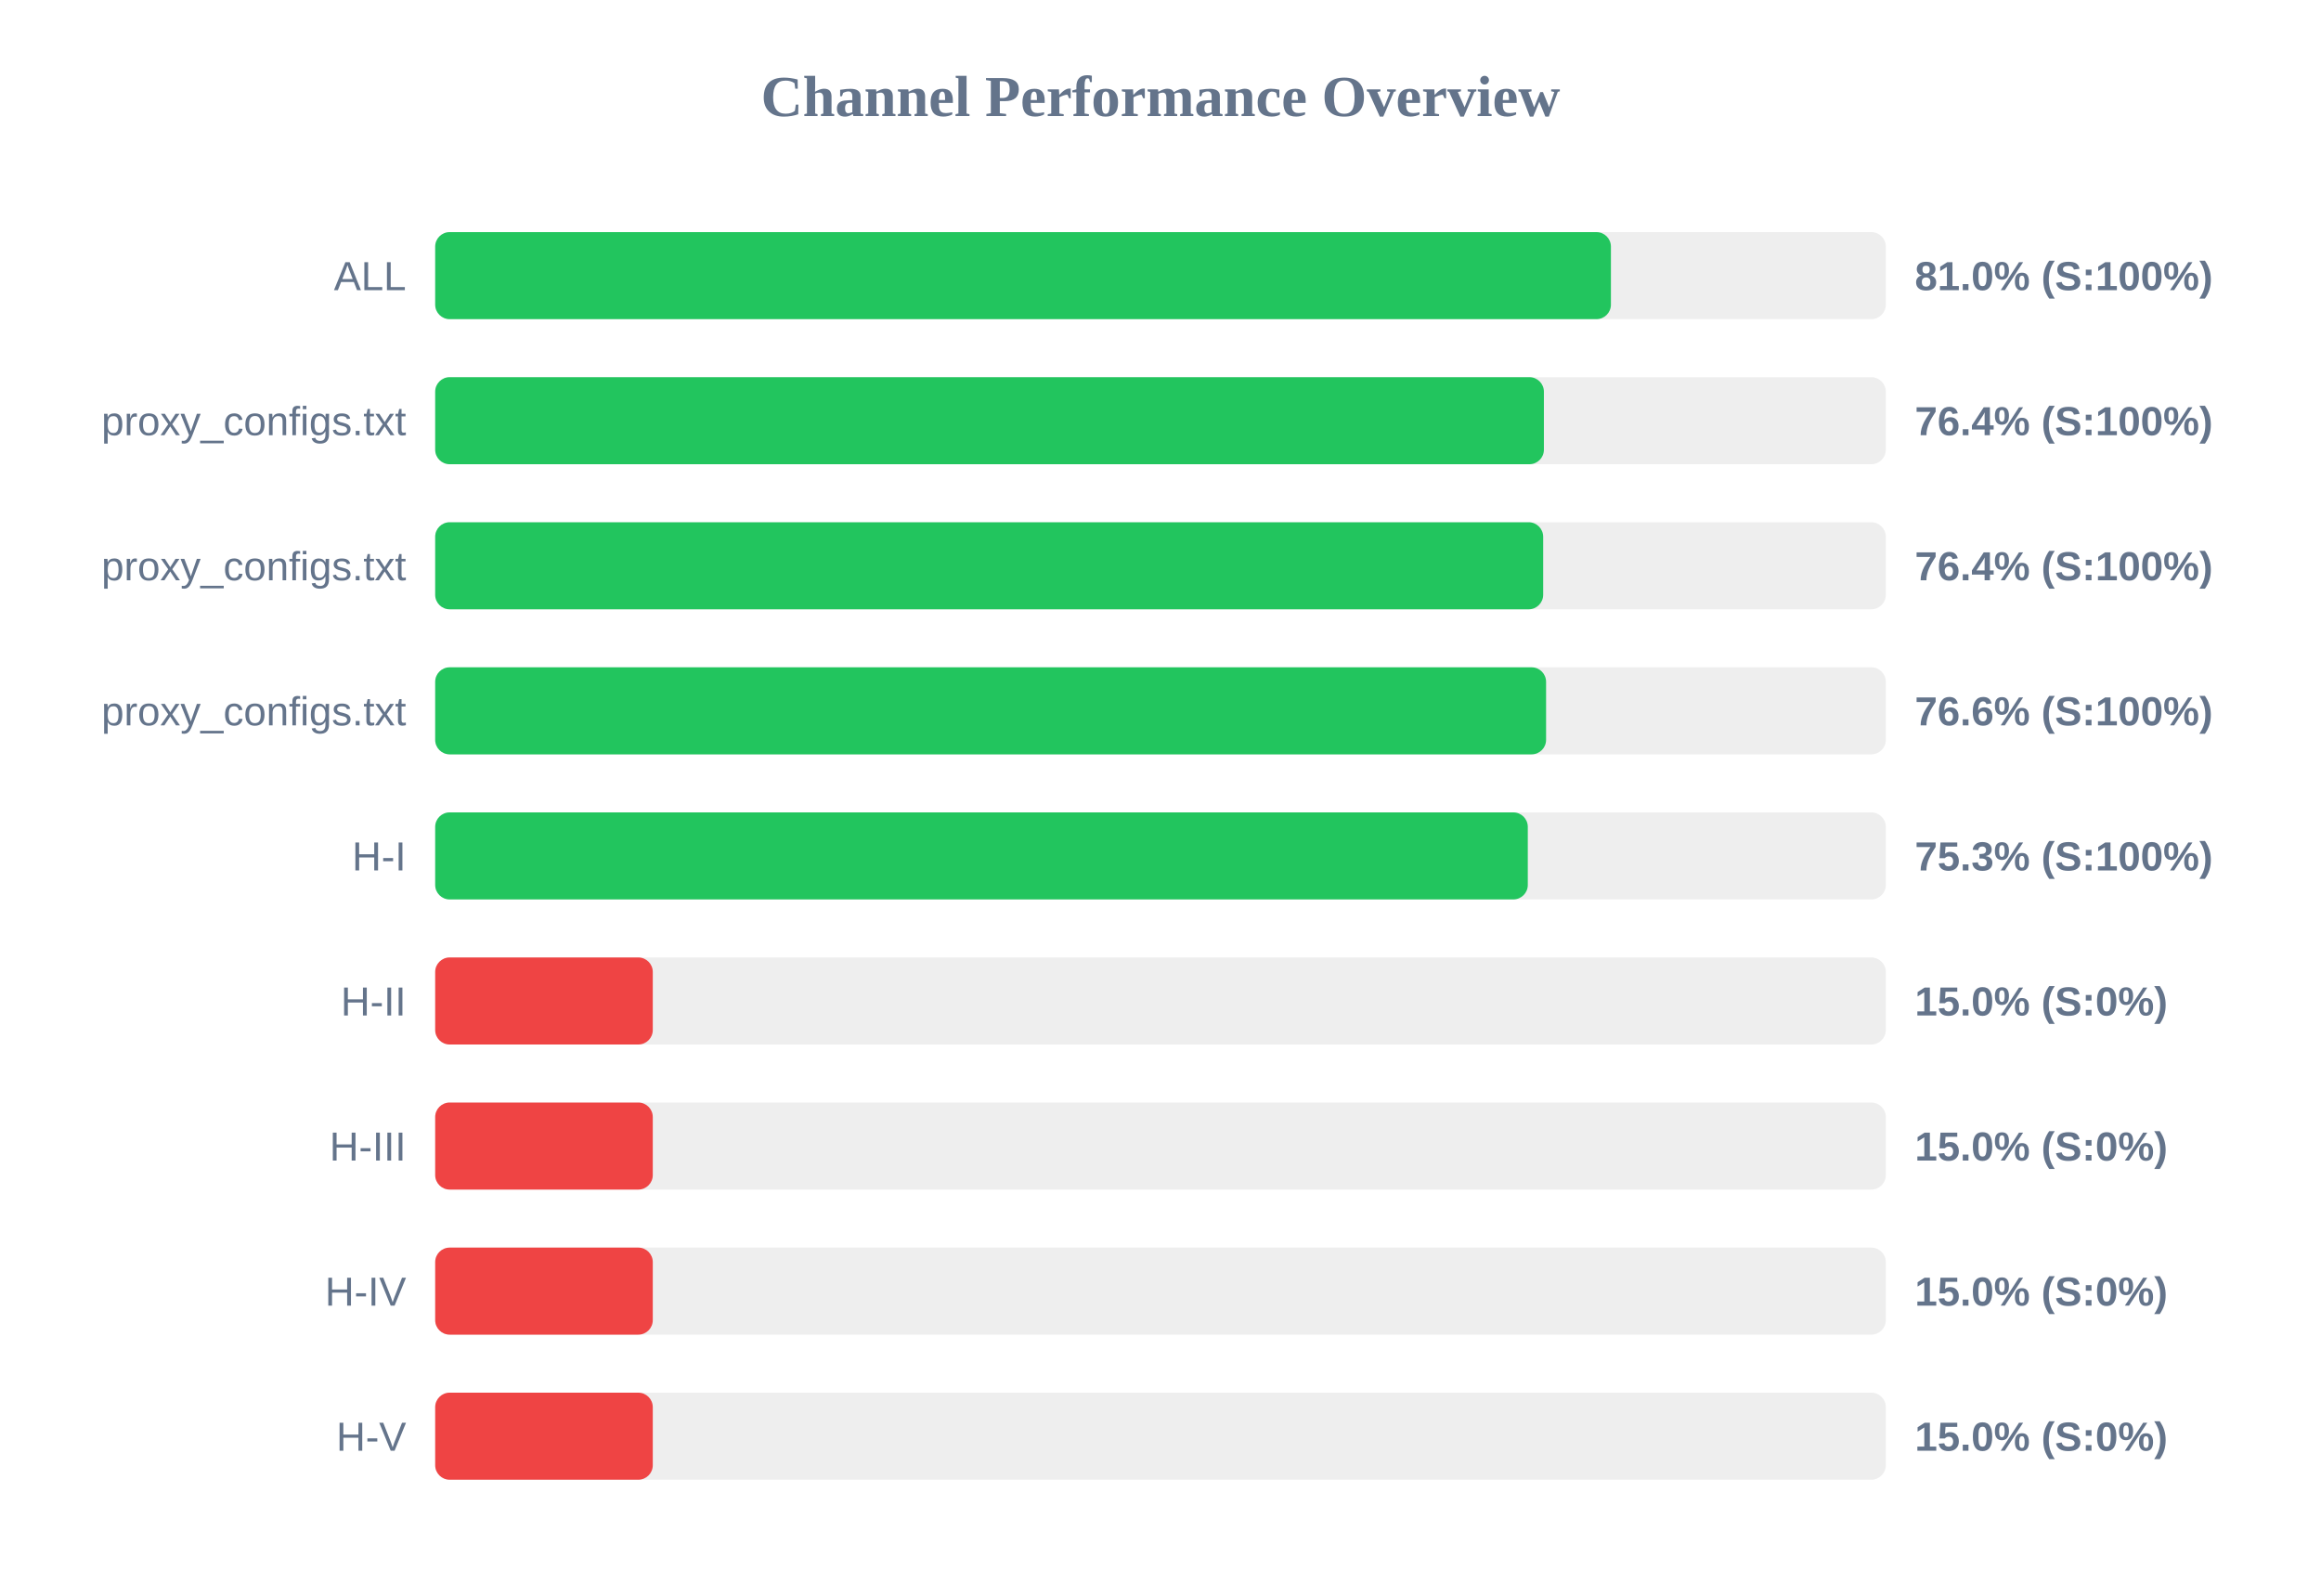
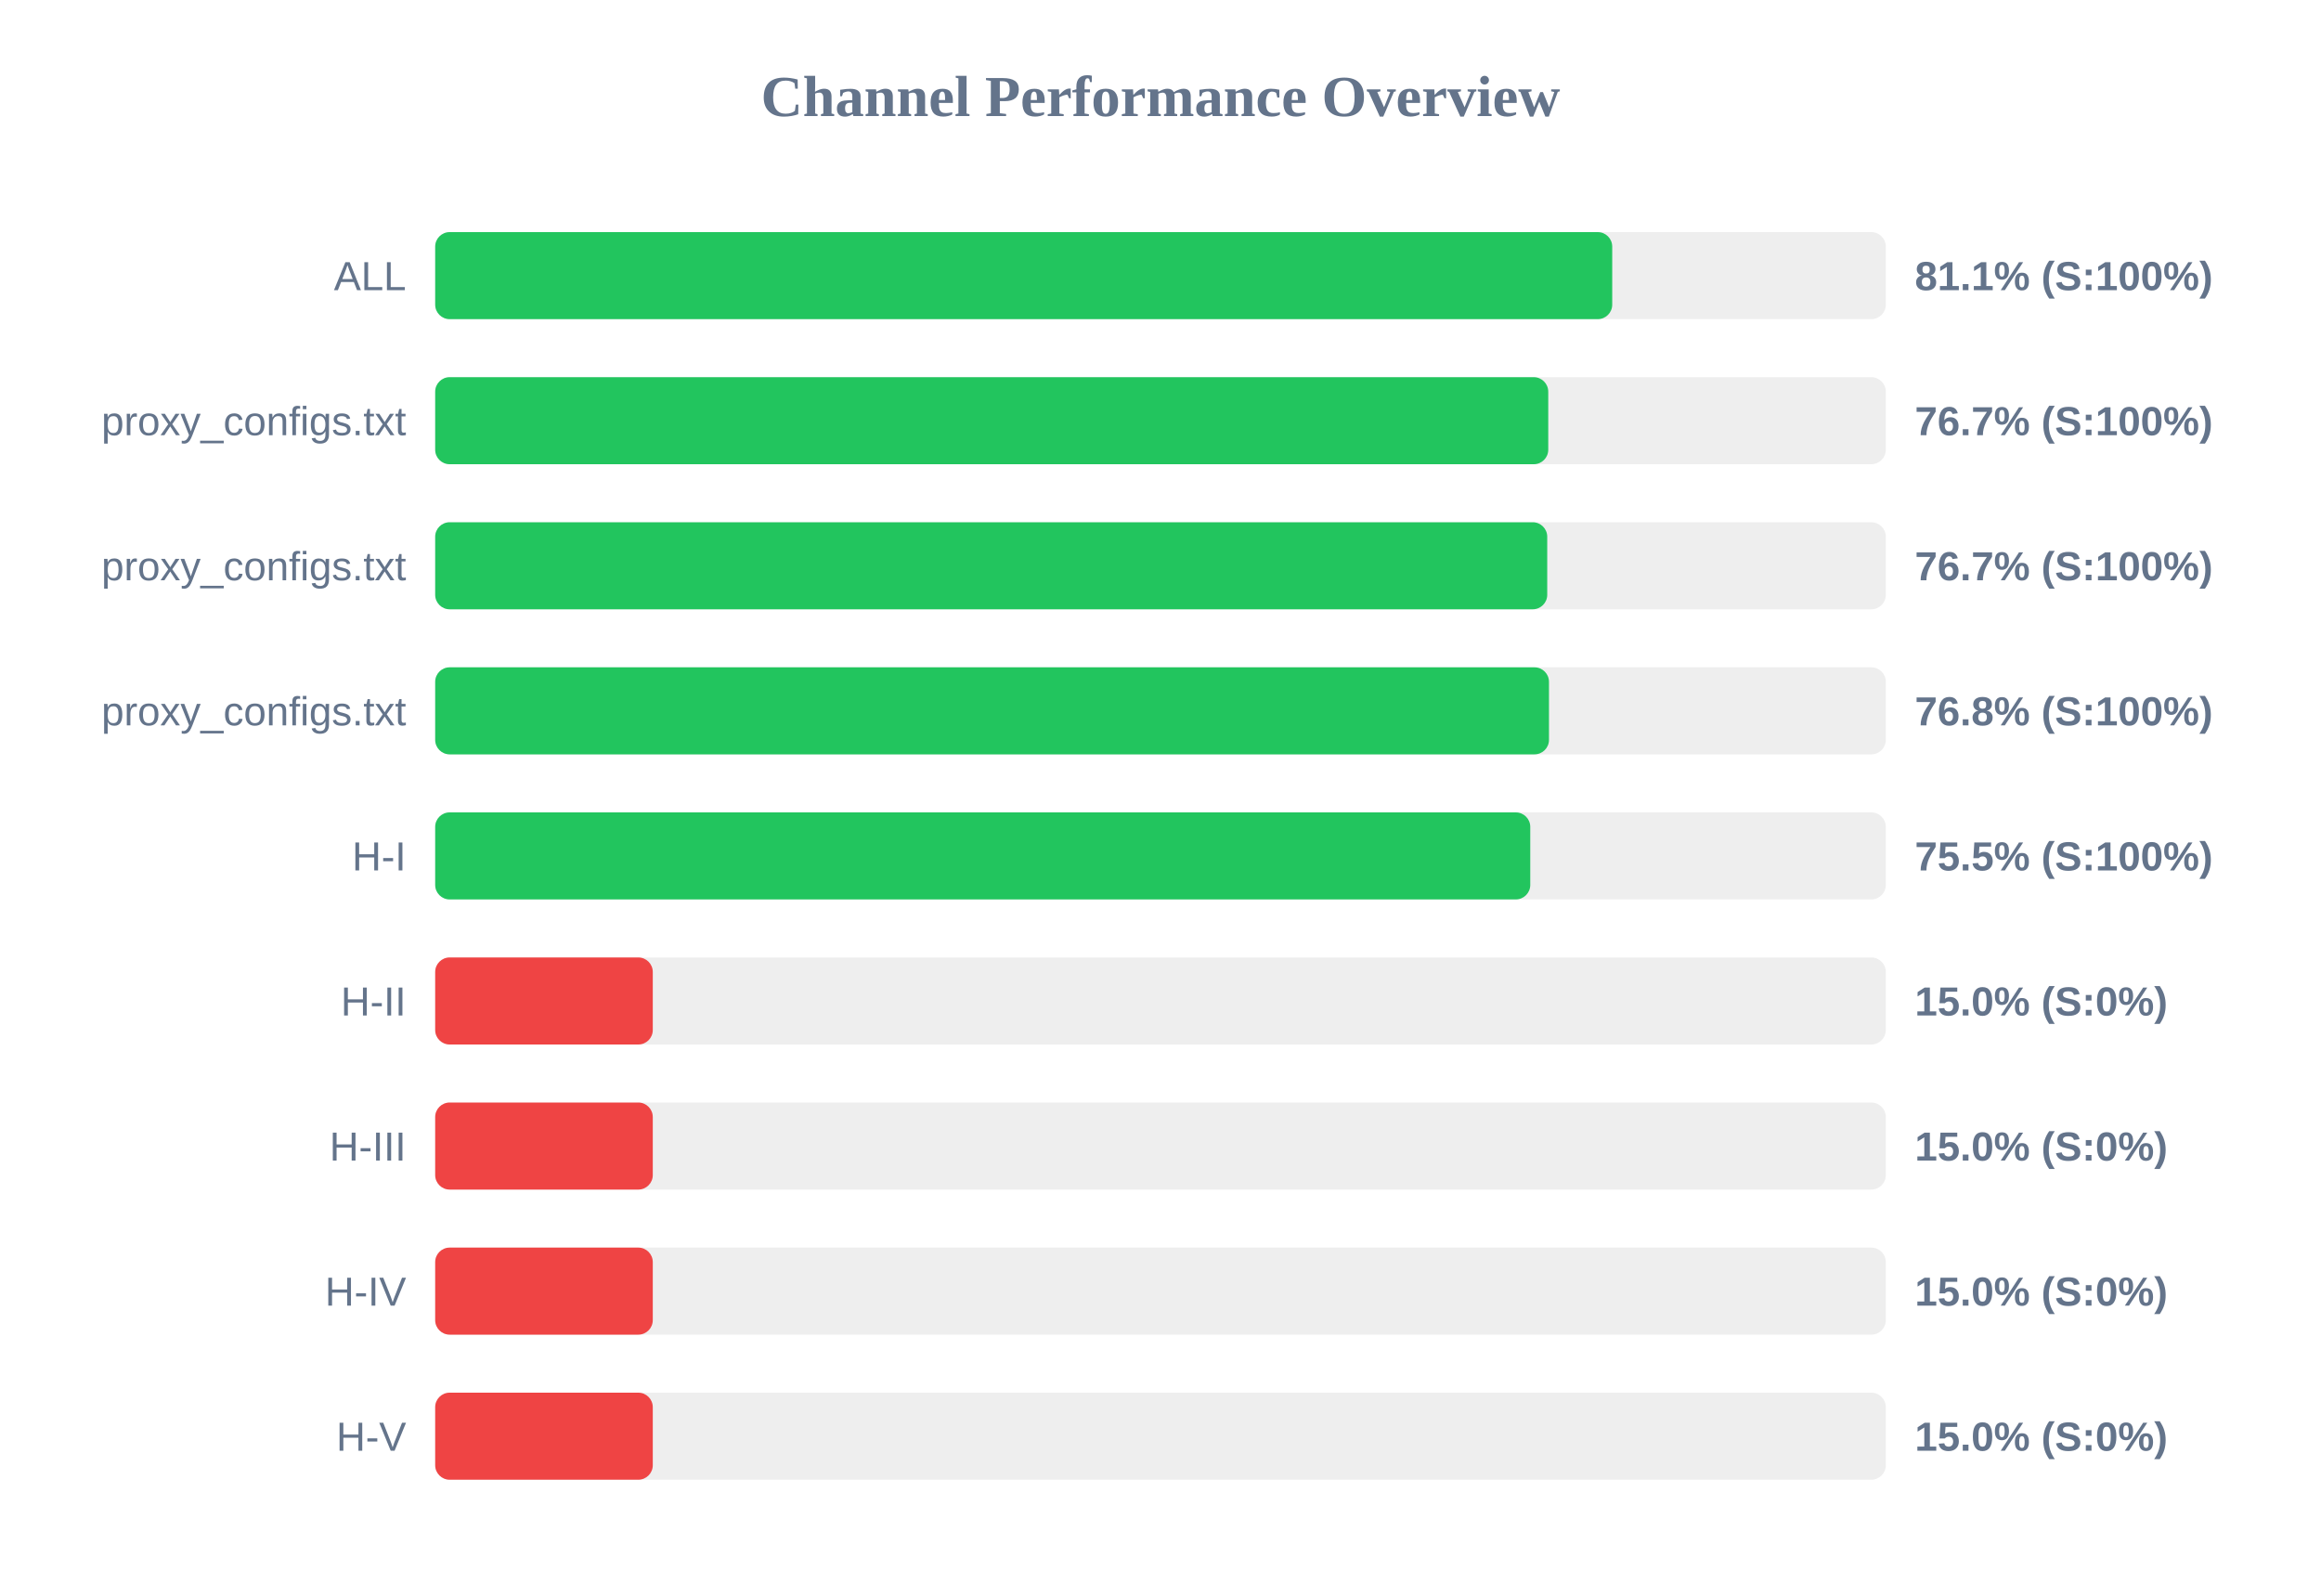
<svg xmlns="http://www.w3.org/2000/svg" width="800" height="550" version="1.1">
  <style>
        .row { font: 14px Arial; fill: #64748b; }
        .score { font: bold 14px Arial; fill: #64748b; }
    </style>
  <text x="400" y="40" text-anchor="middle" font-size="20px" font-weight="bold" fill="#64748b">Channel Performance Overview</text>
  <rect x="150" y="80" width="500" height="30" fill="#eee" rx="5" />
-   <rect x="150" y="80" width="405.25" height="30" fill="#22c55e" rx="5" />
+   <rect x="150" y="80" width="405.7" height="30" fill="#22c55e" rx="5" />
  <text x="140" y="100" text-anchor="end" class="row">ALL</text>
-   <text x="660" y="100" text-anchor="start" class="score">81.0% (S:100%)</text>
+   <text x="660" y="100" text-anchor="start" class="score">81.1% (S:100%)</text>
  <rect x="150" y="130" width="500" height="30" fill="#eee" rx="5" />
-   <rect x="150" y="130" width="382.15" height="30" fill="#22c55e" rx="5" />
+   <rect x="150" y="130" width="383.65" height="30" fill="#22c55e" rx="5" />
  <text x="140" y="150" text-anchor="end" class="row">proxy_configs.txt</text>
-   <text x="660" y="150" text-anchor="start" class="score">76.4% (S:100%)</text>
+   <text x="660" y="150" text-anchor="start" class="score">76.7% (S:100%)</text>
  <rect x="150" y="180" width="500" height="30" fill="#eee" rx="5" />
-   <rect x="150" y="180" width="381.9" height="30" fill="#22c55e" rx="5" />
+   <rect x="150" y="180" width="383.3" height="30" fill="#22c55e" rx="5" />
  <text x="140" y="200" text-anchor="end" class="row">proxy_configs.txt</text>
-   <text x="660" y="200" text-anchor="start" class="score">76.4% (S:100%)</text>
+   <text x="660" y="200" text-anchor="start" class="score">76.7% (S:100%)</text>
  <rect x="150" y="230" width="500" height="30" fill="#eee" rx="5" />
-   <rect x="150" y="230" width="382.9" height="30" fill="#22c55e" rx="5" />
+   <rect x="150" y="230" width="383.9" height="30" fill="#22c55e" rx="5" />
  <text x="140" y="250" text-anchor="end" class="row">proxy_configs.txt</text>
-   <text x="660" y="250" text-anchor="start" class="score">76.6% (S:100%)</text>
+   <text x="660" y="250" text-anchor="start" class="score">76.8% (S:100%)</text>
  <rect x="150" y="280" width="500" height="30" fill="#eee" rx="5" />
-   <rect x="150" y="280" width="376.6" height="30" fill="#22c55e" rx="5" />
+   <rect x="150" y="280" width="377.45" height="30" fill="#22c55e" rx="5" />
  <text x="140" y="300" text-anchor="end" class="row">H-I</text>
-   <text x="660" y="300" text-anchor="start" class="score">75.3% (S:100%)</text>
+   <text x="660" y="300" text-anchor="start" class="score">75.5% (S:100%)</text>
  <rect x="150" y="330" width="500" height="30" fill="#eee" rx="5" />
  <rect x="150" y="330" width="75.0" height="30" fill="#ef4444" rx="5" />
  <text x="140" y="350" text-anchor="end" class="row">H-II</text>
  <text x="660" y="350" text-anchor="start" class="score">15.0% (S:0%)</text>
  <rect x="150" y="380" width="500" height="30" fill="#eee" rx="5" />
  <rect x="150" y="380" width="75.0" height="30" fill="#ef4444" rx="5" />
  <text x="140" y="400" text-anchor="end" class="row">H-III</text>
  <text x="660" y="400" text-anchor="start" class="score">15.0% (S:0%)</text>
  <rect x="150" y="430" width="500" height="30" fill="#eee" rx="5" />
  <rect x="150" y="430" width="75.0" height="30" fill="#ef4444" rx="5" />
  <text x="140" y="450" text-anchor="end" class="row">H-IV</text>
  <text x="660" y="450" text-anchor="start" class="score">15.0% (S:0%)</text>
  <rect x="150" y="480" width="500" height="30" fill="#eee" rx="5" />
  <rect x="150" y="480" width="75.0" height="30" fill="#ef4444" rx="5" />
  <text x="140" y="500" text-anchor="end" class="row">H-V</text>
  <text x="660" y="500" text-anchor="start" class="score">15.0% (S:0%)</text>
</svg>
